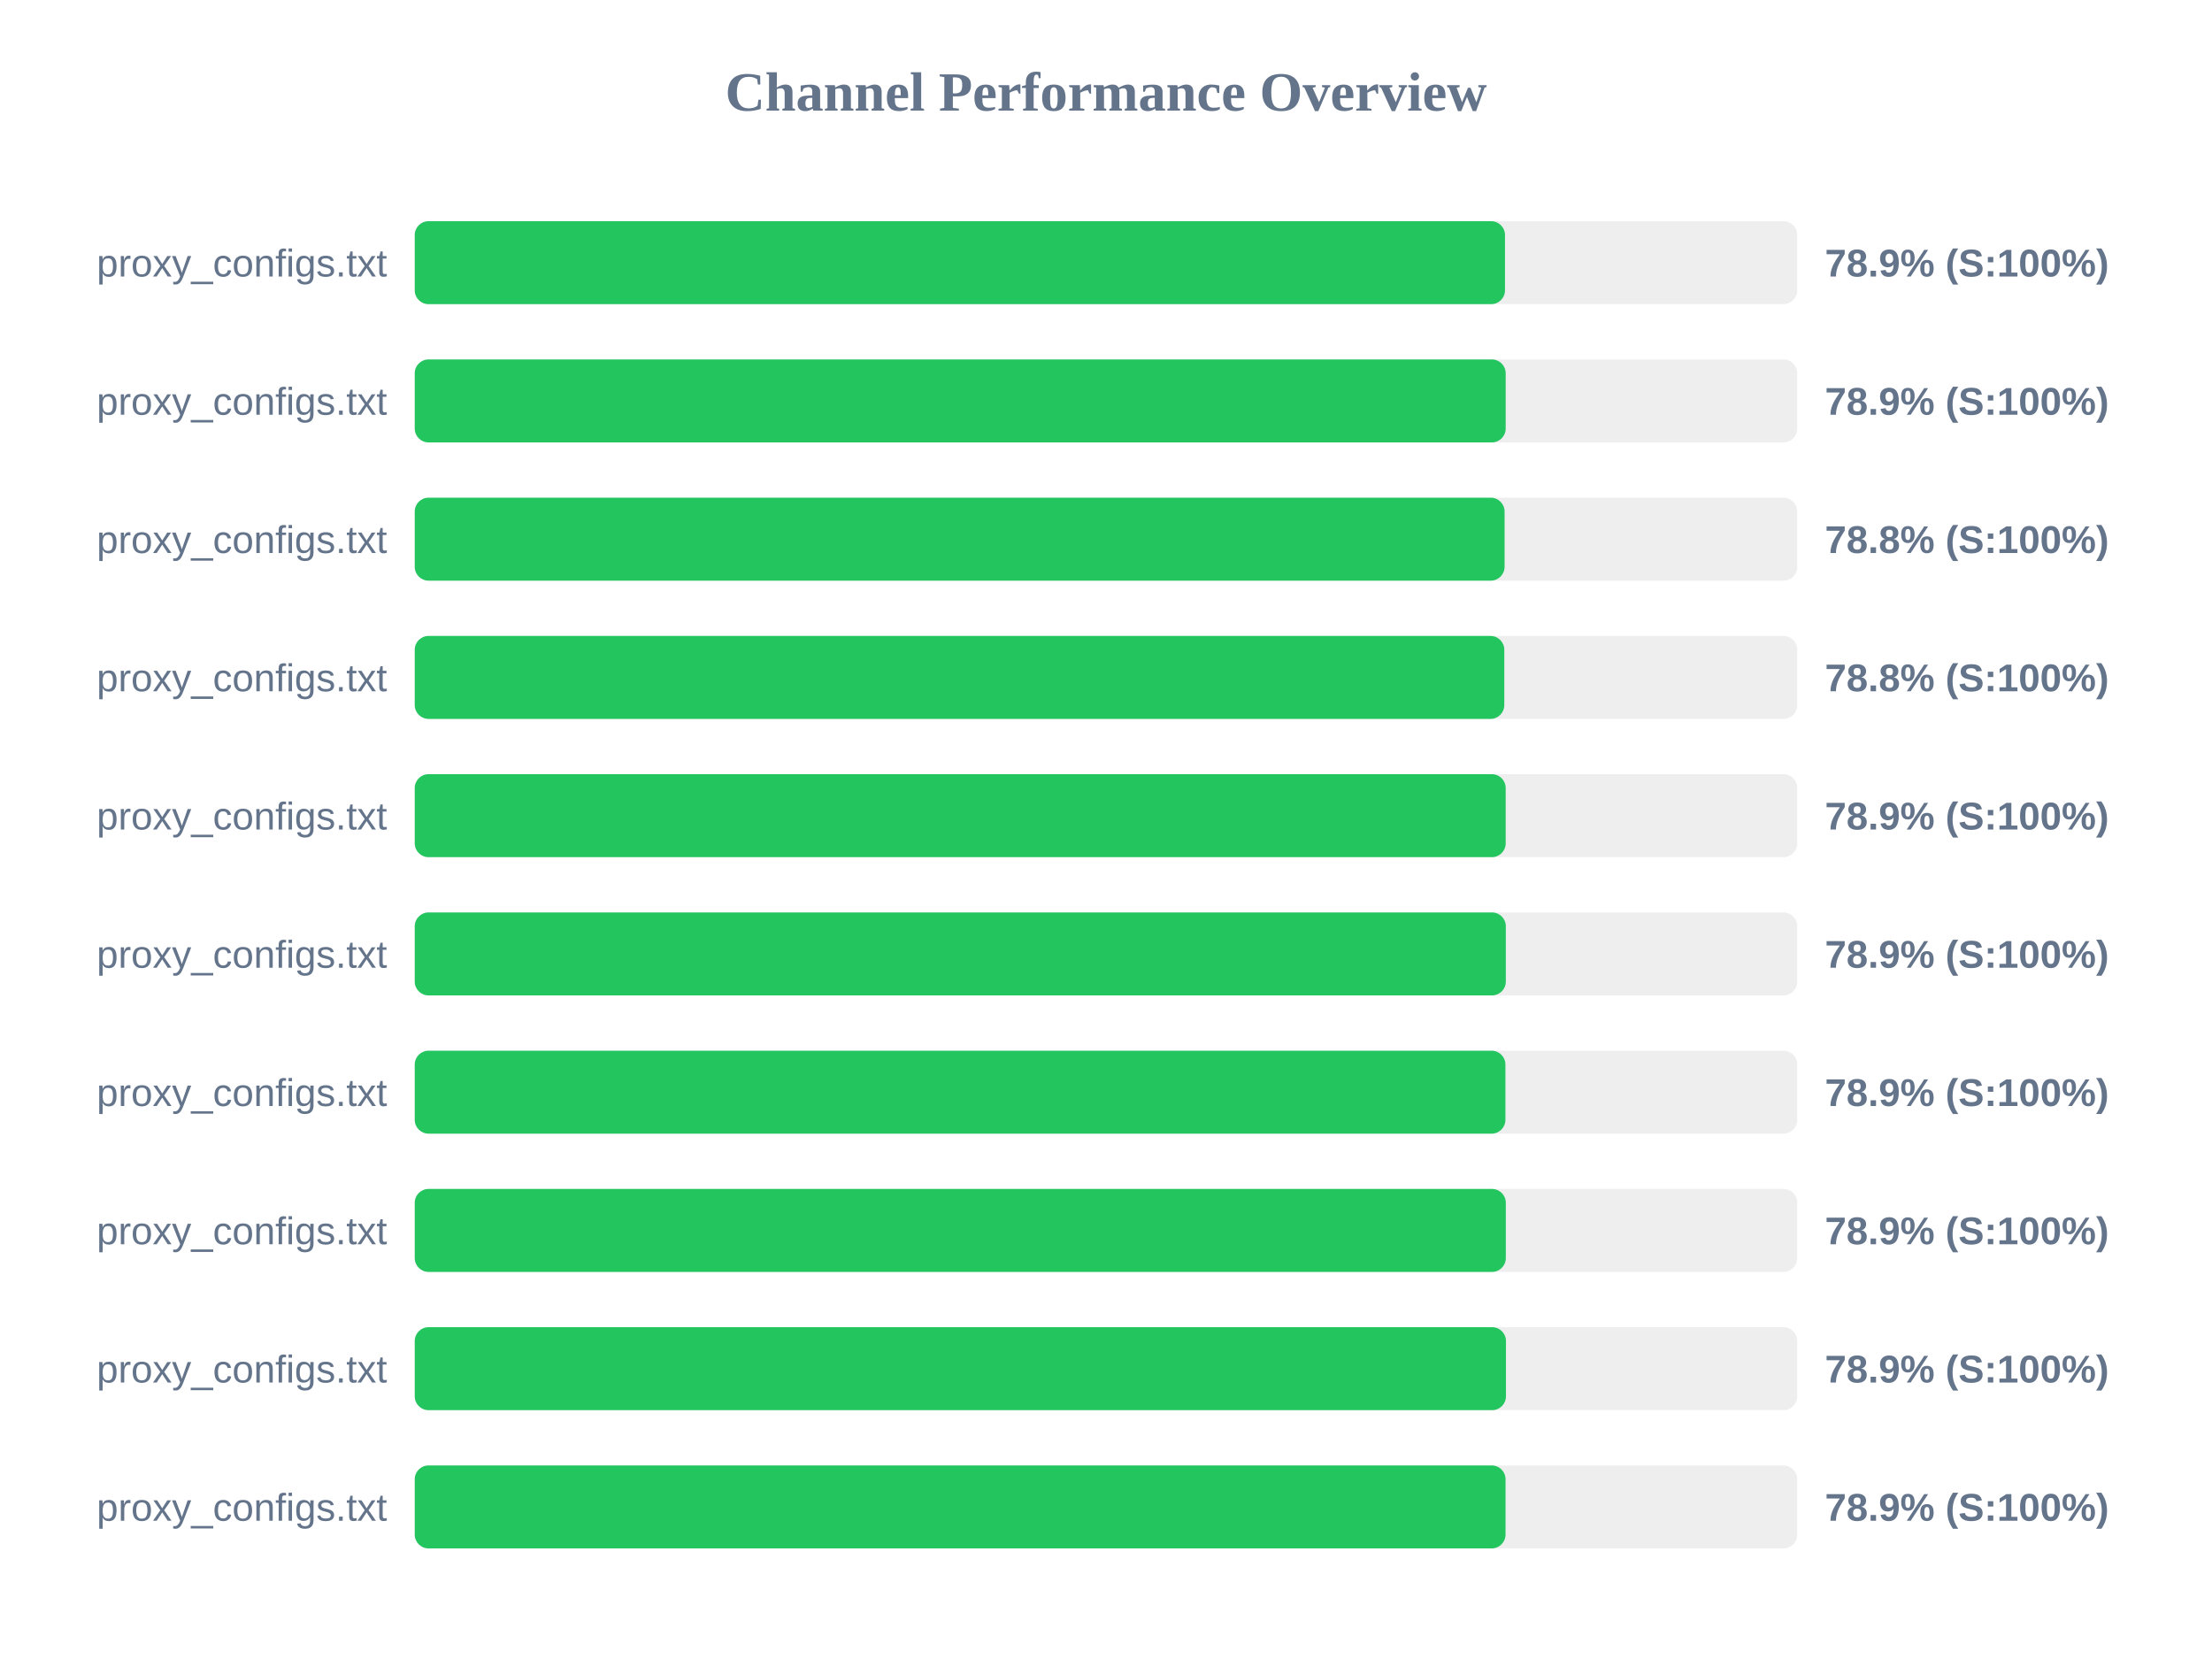
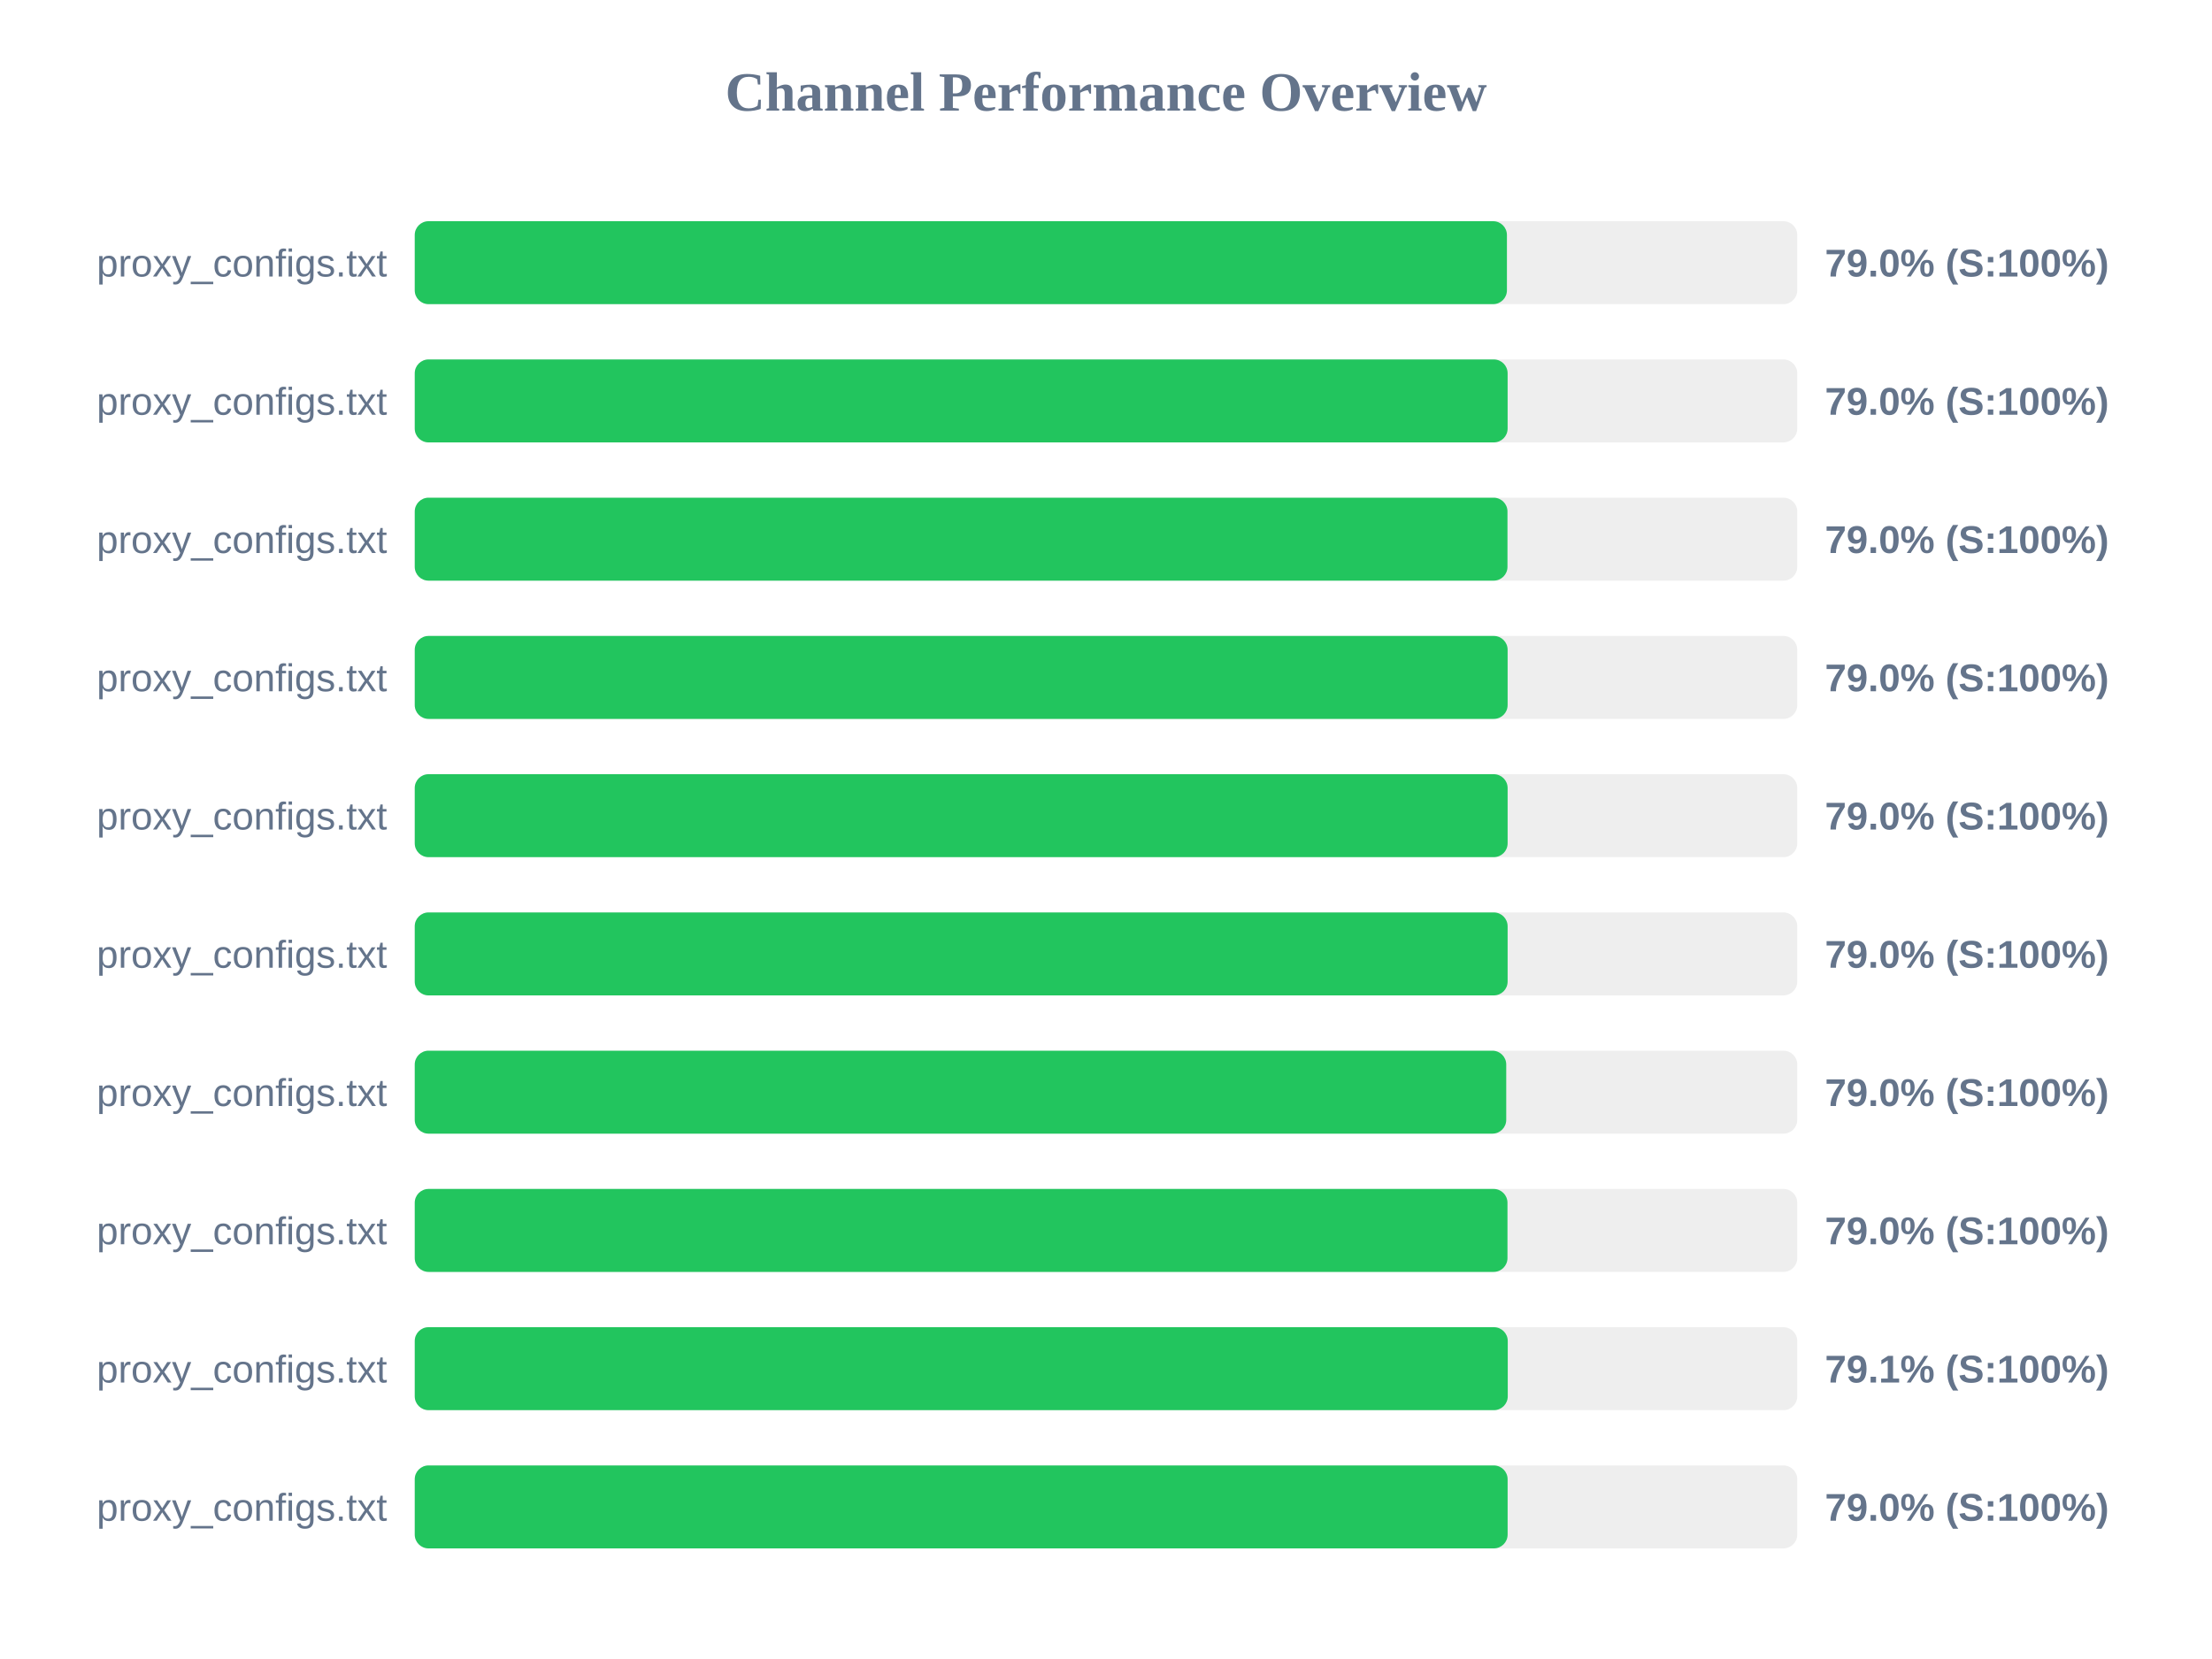
<svg xmlns="http://www.w3.org/2000/svg" width="800" height="600" version="1.1">
  <style>
        .row { font: 14px Arial; fill: #64748b; }
        .score { font: bold 14px Arial; fill: #64748b; }
    </style>
  <text x="400" y="40" text-anchor="middle" font-size="20px" font-weight="bold" fill="#64748b">Channel Performance Overview</text>
  <rect x="150" y="80" width="500" height="30" fill="#eee" rx="5" />
-   <rect x="150" y="80" width="394.3" height="30" fill="#22c55e" rx="5" />
+   <rect x="150" y="80" width="395.0" height="30" fill="#22c55e" rx="5" />
  <text x="140" y="100" text-anchor="end" class="row">proxy_configs.txt</text>
-   <text x="660" y="100" text-anchor="start" class="score">78.9% (S:100%)</text>
+   <text x="660" y="100" text-anchor="start" class="score">79.0% (S:100%)</text>
  <rect x="150" y="130" width="500" height="30" fill="#eee" rx="5" />
-   <rect x="150" y="130" width="394.55" height="30" fill="#22c55e" rx="5" />
+   <rect x="150" y="130" width="395.25" height="30" fill="#22c55e" rx="5" />
  <text x="140" y="150" text-anchor="end" class="row">proxy_configs.txt</text>
-   <text x="660" y="150" text-anchor="start" class="score">78.9% (S:100%)</text>
+   <text x="660" y="150" text-anchor="start" class="score">79.0% (S:100%)</text>
  <rect x="150" y="180" width="500" height="30" fill="#eee" rx="5" />
-   <rect x="150" y="180" width="394.15" height="30" fill="#22c55e" rx="5" />
+   <rect x="150" y="180" width="395.2" height="30" fill="#22c55e" rx="5" />
  <text x="140" y="200" text-anchor="end" class="row">proxy_configs.txt</text>
-   <text x="660" y="200" text-anchor="start" class="score">78.8% (S:100%)</text>
+   <text x="660" y="200" text-anchor="start" class="score">79.0% (S:100%)</text>
  <rect x="150" y="230" width="500" height="30" fill="#eee" rx="5" />
-   <rect x="150" y="230" width="394.05" height="30" fill="#22c55e" rx="5" />
+   <rect x="150" y="230" width="395.25" height="30" fill="#22c55e" rx="5" />
  <text x="140" y="250" text-anchor="end" class="row">proxy_configs.txt</text>
-   <text x="660" y="250" text-anchor="start" class="score">78.8% (S:100%)</text>
+   <text x="660" y="250" text-anchor="start" class="score">79.0% (S:100%)</text>
  <rect x="150" y="280" width="500" height="30" fill="#eee" rx="5" />
-   <rect x="150" y="280" width="394.55" height="30" fill="#22c55e" rx="5" />
+   <rect x="150" y="280" width="395.25" height="30" fill="#22c55e" rx="5" />
  <text x="140" y="300" text-anchor="end" class="row">proxy_configs.txt</text>
-   <text x="660" y="300" text-anchor="start" class="score">78.9% (S:100%)</text>
+   <text x="660" y="300" text-anchor="start" class="score">79.0% (S:100%)</text>
  <rect x="150" y="330" width="500" height="30" fill="#eee" rx="5" />
-   <rect x="150" y="330" width="394.6" height="30" fill="#22c55e" rx="5" />
+   <rect x="150" y="330" width="395.25" height="30" fill="#22c55e" rx="5" />
  <text x="140" y="350" text-anchor="end" class="row">proxy_configs.txt</text>
-   <text x="660" y="350" text-anchor="start" class="score">78.9% (S:100%)</text>
+   <text x="660" y="350" text-anchor="start" class="score">79.0% (S:100%)</text>
  <rect x="150" y="380" width="500" height="30" fill="#eee" rx="5" />
-   <rect x="150" y="380" width="394.45" height="30" fill="#22c55e" rx="5" />
+   <rect x="150" y="380" width="394.75" height="30" fill="#22c55e" rx="5" />
  <text x="140" y="400" text-anchor="end" class="row">proxy_configs.txt</text>
-   <text x="660" y="400" text-anchor="start" class="score">78.9% (S:100%)</text>
+   <text x="660" y="400" text-anchor="start" class="score">79.0% (S:100%)</text>
  <rect x="150" y="430" width="500" height="30" fill="#eee" rx="5" />
-   <rect x="150" y="430" width="394.6" height="30" fill="#22c55e" rx="5" />
+   <rect x="150" y="430" width="395.2" height="30" fill="#22c55e" rx="5" />
  <text x="140" y="450" text-anchor="end" class="row">proxy_configs.txt</text>
-   <text x="660" y="450" text-anchor="start" class="score">78.9% (S:100%)</text>
+   <text x="660" y="450" text-anchor="start" class="score">79.0% (S:100%)</text>
  <rect x="150" y="480" width="500" height="30" fill="#eee" rx="5" />
-   <rect x="150" y="480" width="394.65" height="30" fill="#22c55e" rx="5" />
+   <rect x="150" y="480" width="395.3" height="30" fill="#22c55e" rx="5" />
  <text x="140" y="500" text-anchor="end" class="row">proxy_configs.txt</text>
-   <text x="660" y="500" text-anchor="start" class="score">78.9% (S:100%)</text>
+   <text x="660" y="500" text-anchor="start" class="score">79.1% (S:100%)</text>
  <rect x="150" y="530" width="500" height="30" fill="#eee" rx="5" />
-   <rect x="150" y="530" width="394.5" height="30" fill="#22c55e" rx="5" />
+   <rect x="150" y="530" width="395.25" height="30" fill="#22c55e" rx="5" />
  <text x="140" y="550" text-anchor="end" class="row">proxy_configs.txt</text>
-   <text x="660" y="550" text-anchor="start" class="score">78.9% (S:100%)</text>
+   <text x="660" y="550" text-anchor="start" class="score">79.0% (S:100%)</text>
</svg>
